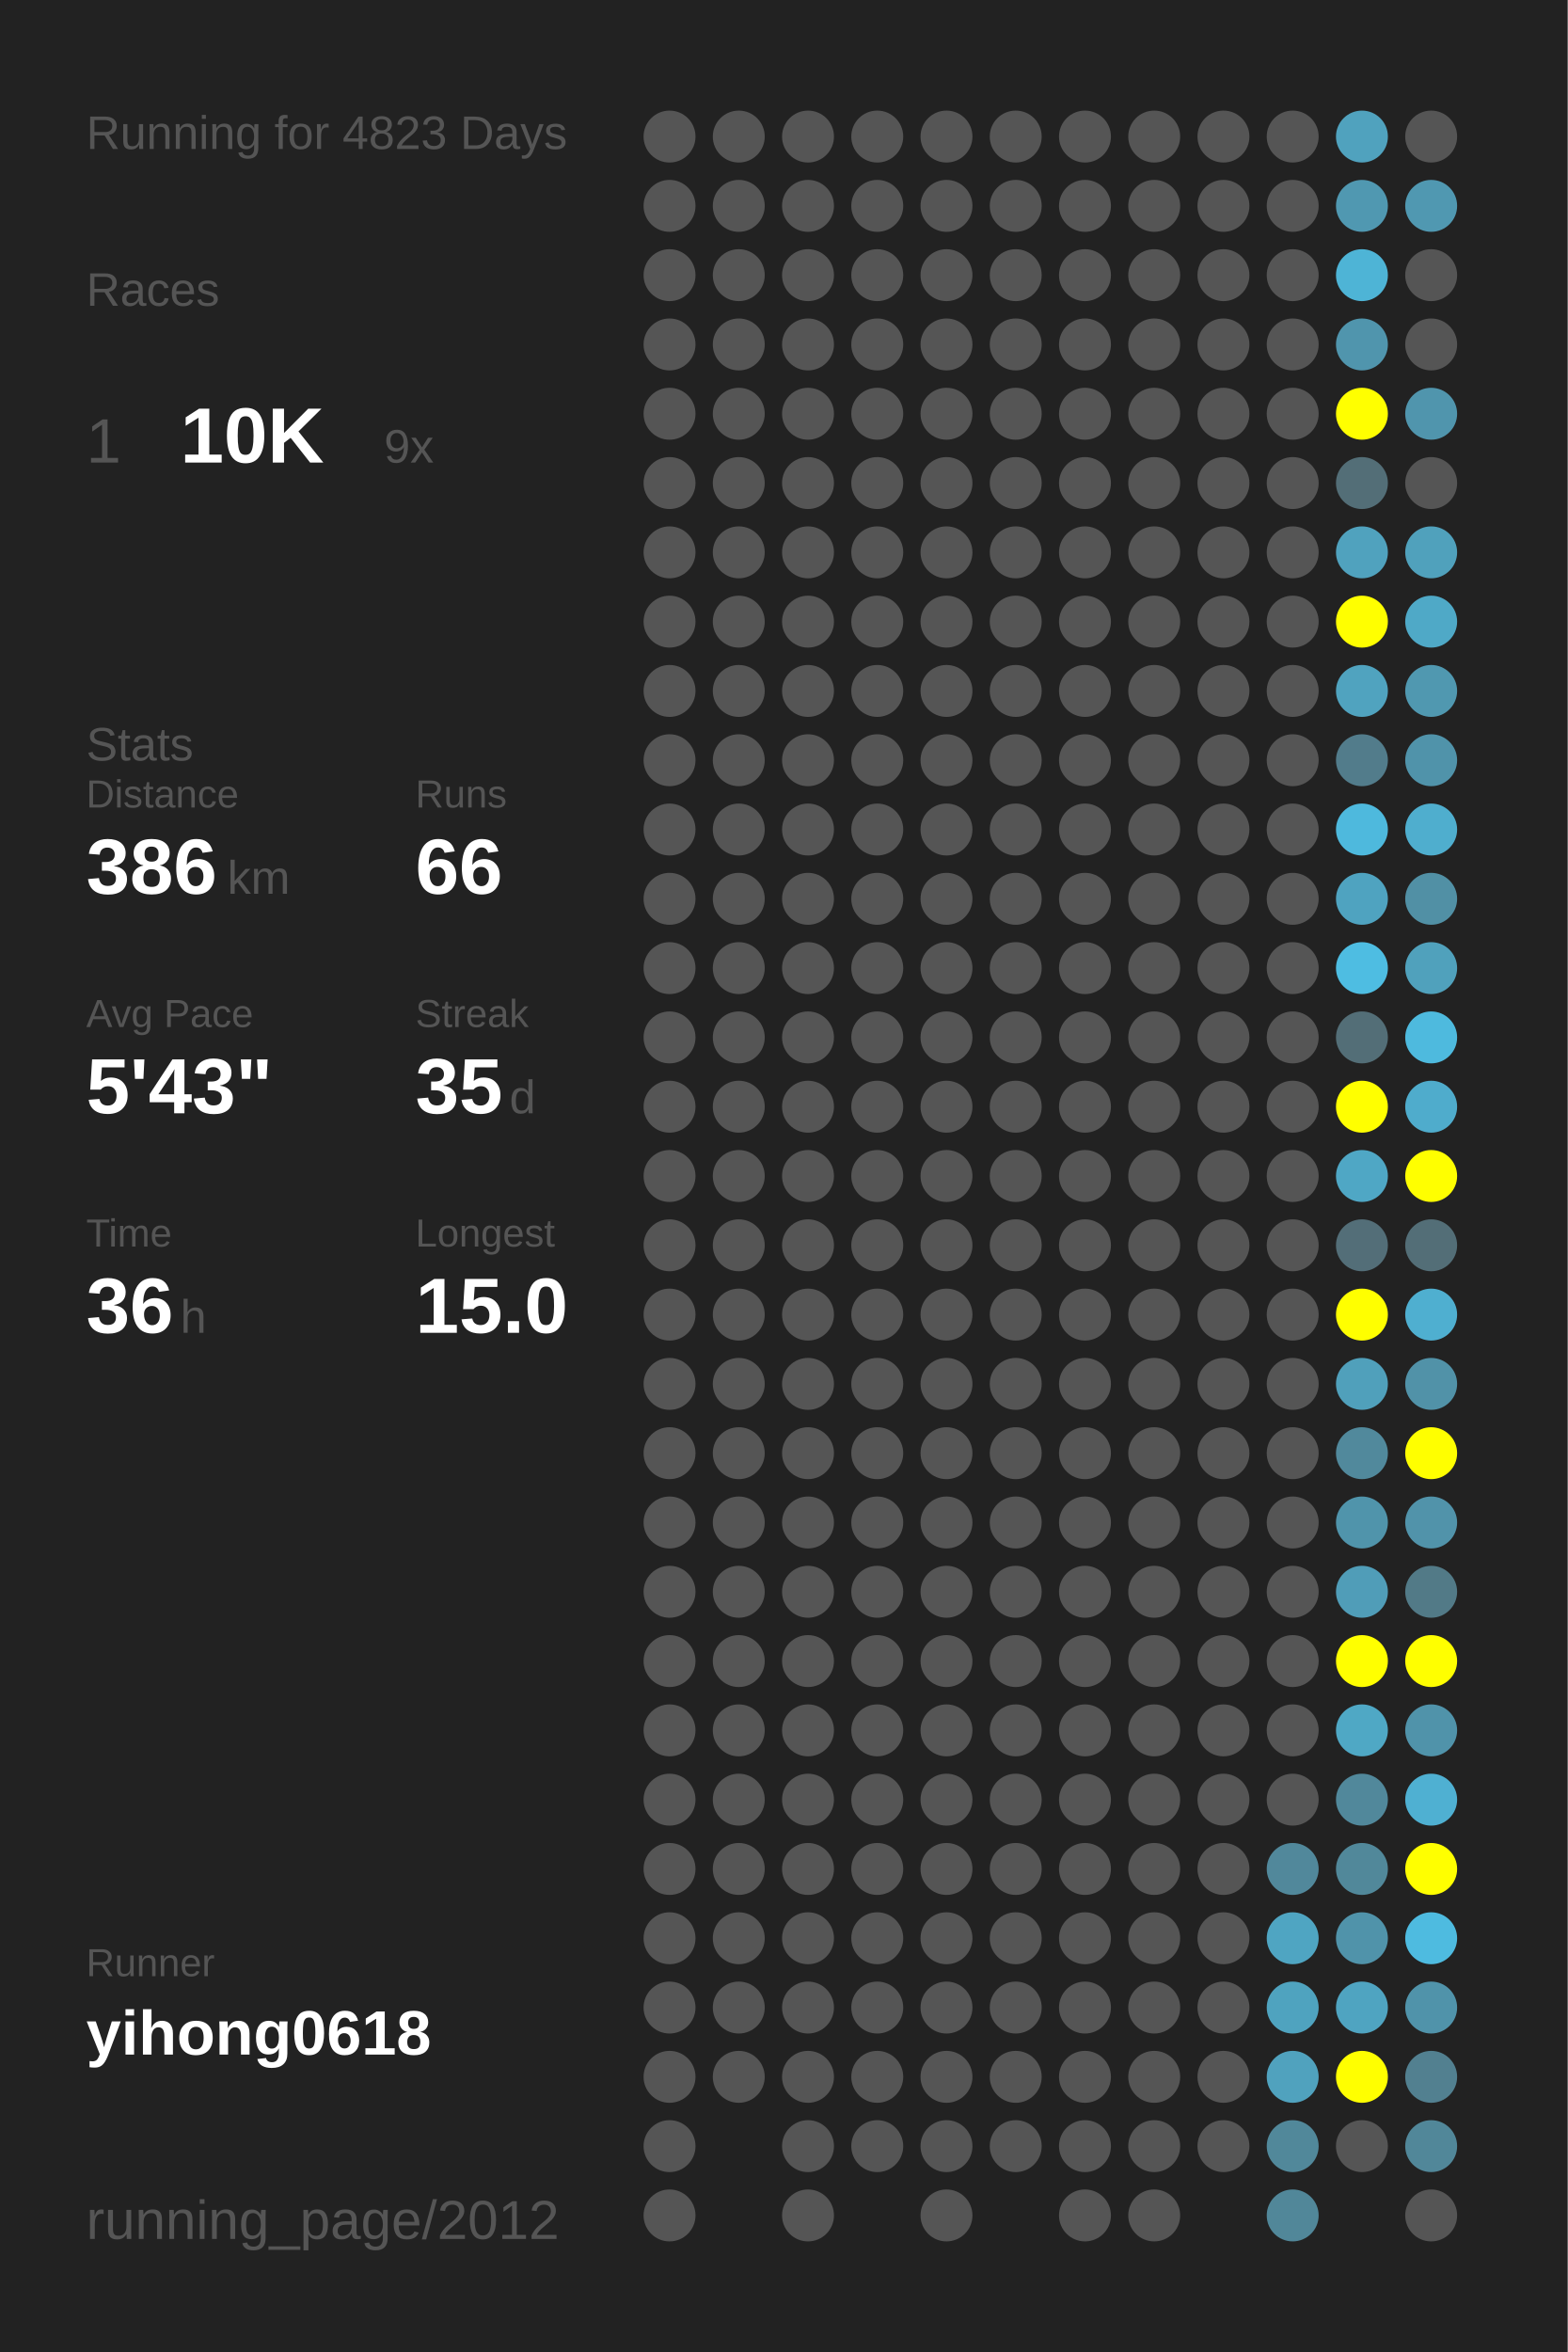
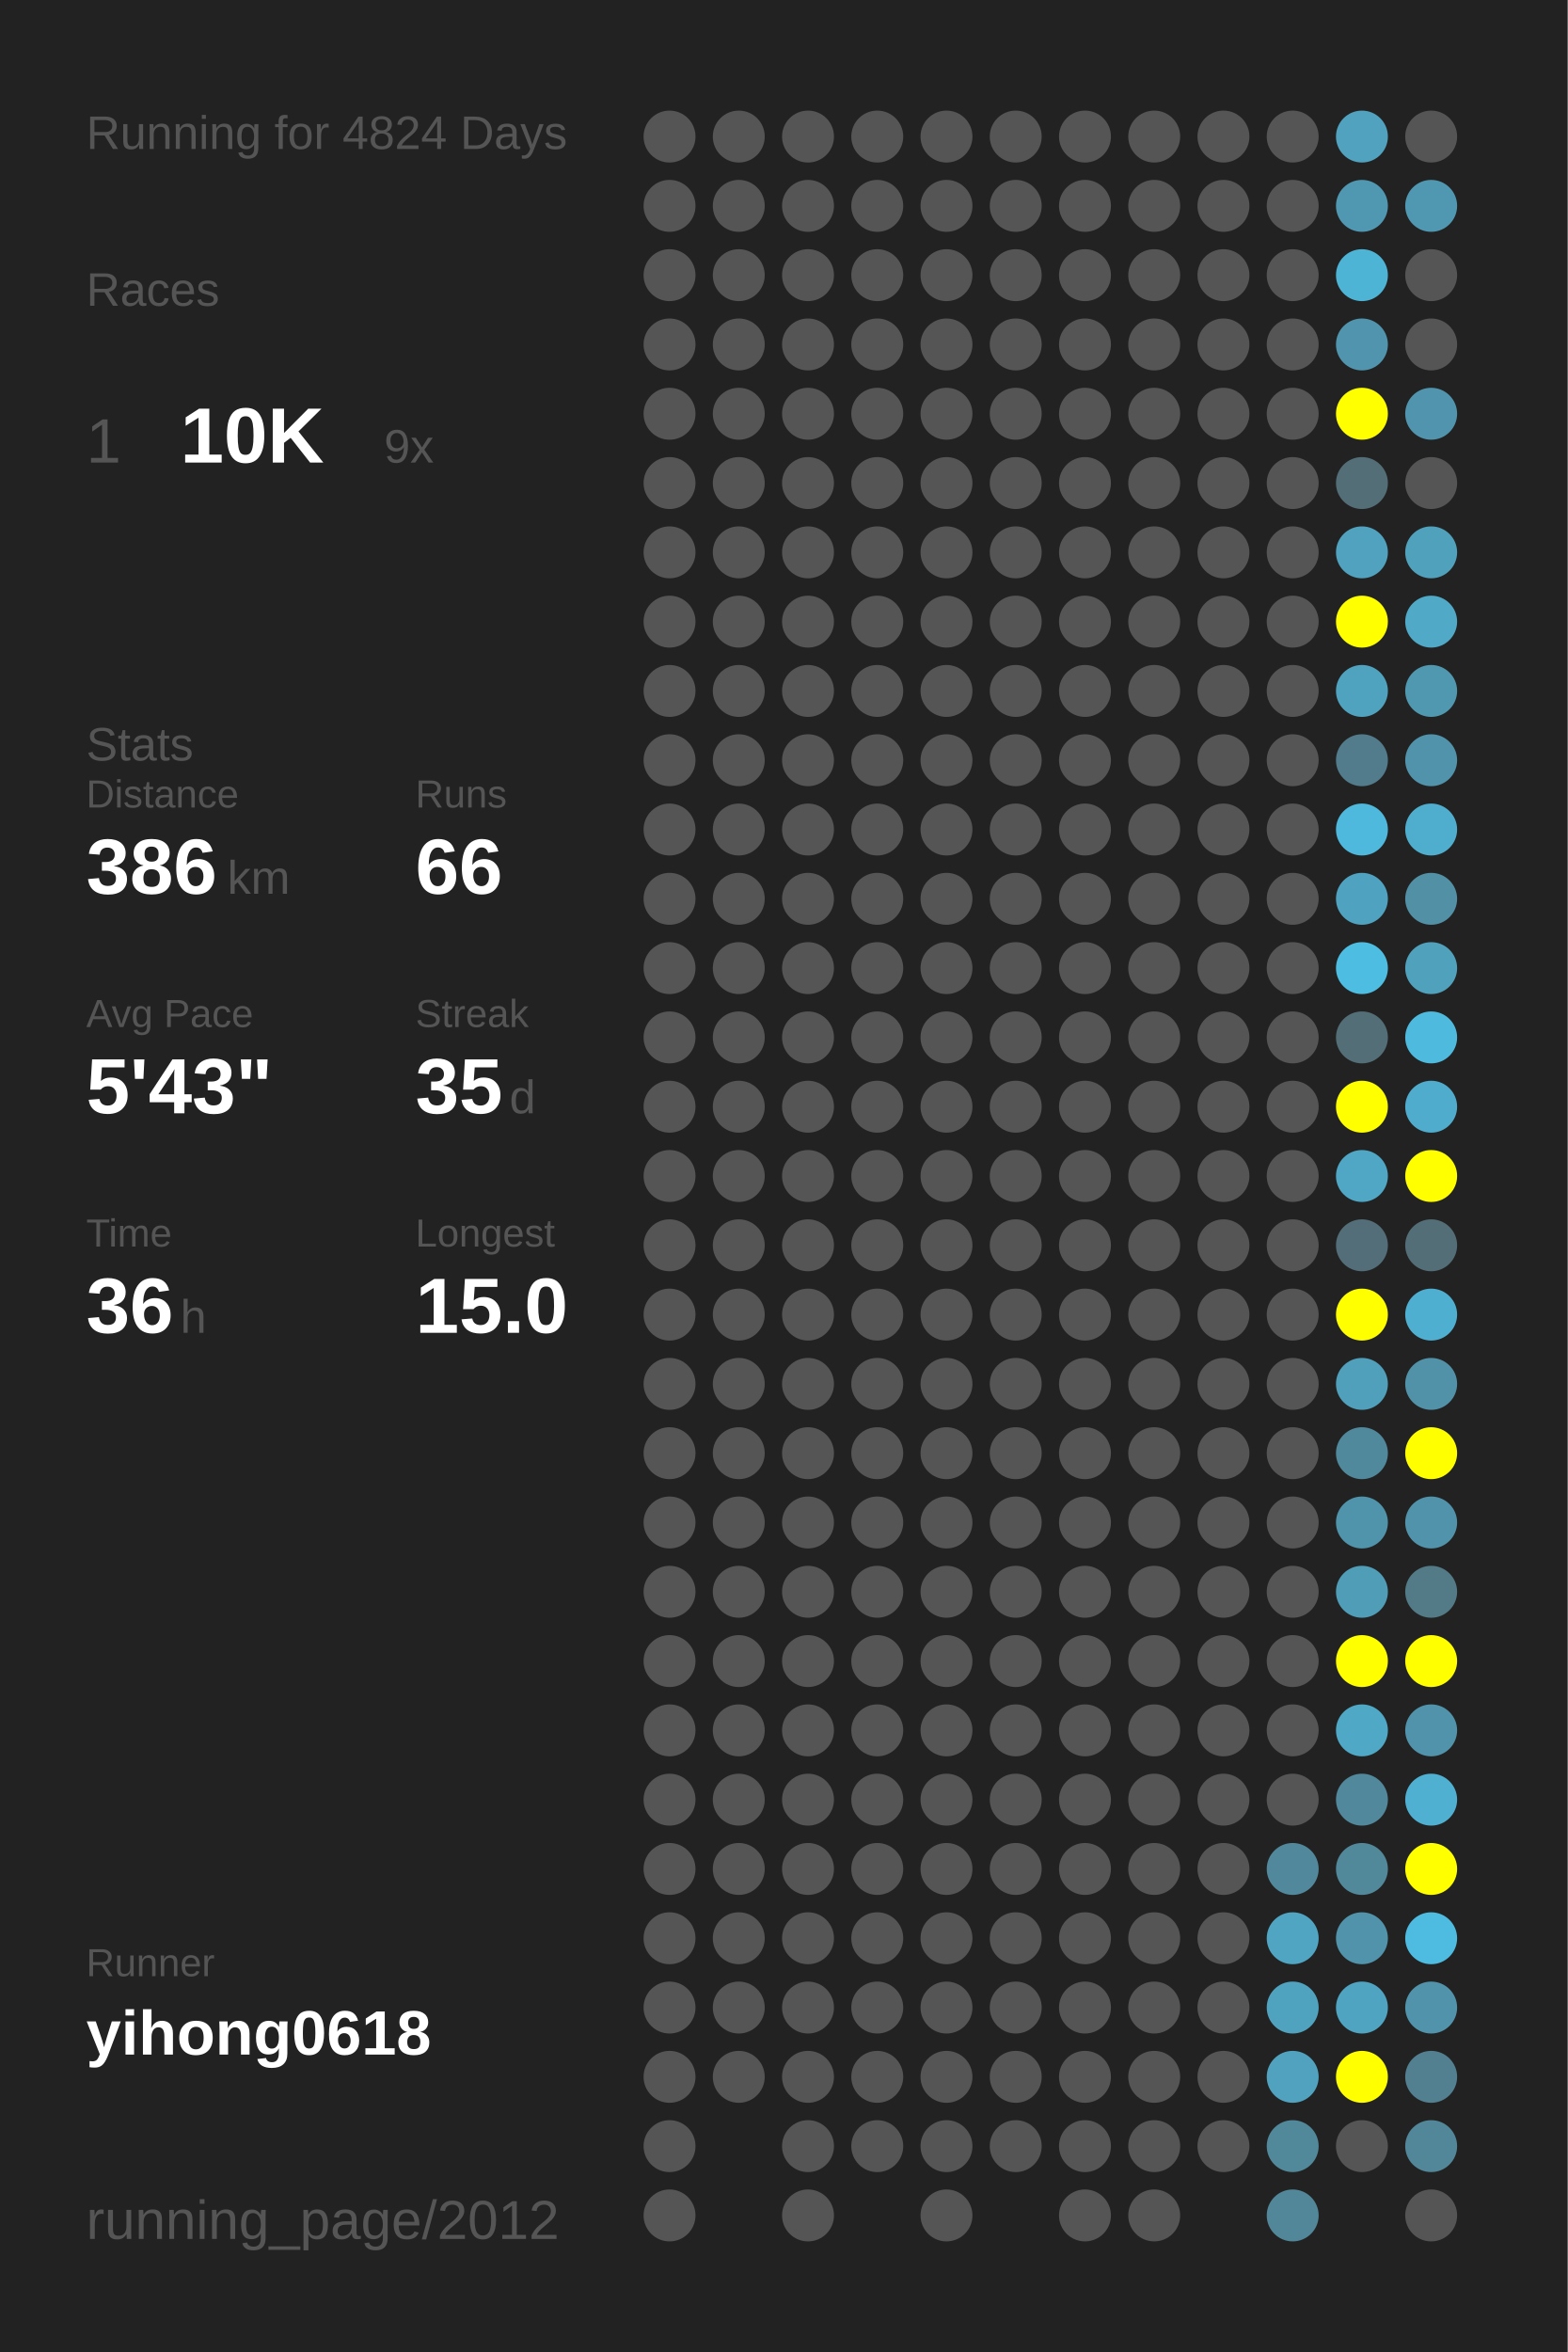
<svg xmlns="http://www.w3.org/2000/svg" baseProfile="full" height="300mm" version="1.1" viewBox="0,0,200,300" width="200mm">
  <defs />
  <rect fill="#222222" height="300" width="200" x="0" y="0" />
-   <text fill="#555555" style="font-size:6px; font-family:Arial;" x="11" y="19">Running for 4823 Days</text>
+   <text fill="#555555" style="font-size:6px; font-family:Arial;" x="11" y="19">Running for 4824 Days</text>
  <text fill="#555555" style="font-size:6px; font-family:Arial;" x="11" y="39">Races</text>
  <text fill="#555555" style="font-size:8px; font-family:Arial;" x="11" y="59">1</text>
  <text fill="#FFFFFF" style="font-size:10px; font-family:Arial; font-weight:bold;" x="23" y="59">10K</text>
  <text fill="#555555" style="font-size:6px; font-family:Arial;" x="49" y="59">9x</text>
  <text fill="#555555" style="font-size:6px; font-family:Arial;" x="11" y="97">Stats</text>
  <text fill="#555555" style="font-size:5px; font-family:Arial;" x="11" y="103">Distance</text>
  <text fill="#FFFFFF" style="font-size:10px; font-family:Arial; font-weight:bold;" x="11" y="114">386</text>
  <text fill="#555555" style="font-size:6px; font-family:Arial;" x="29" y="114">km</text>
  <text fill="#555555" style="font-size:5px; font-family:Arial;" x="53" y="103">Runs</text>
  <text fill="#FFFFFF" style="font-size:10px; font-family:Arial; font-weight:bold;" x="53" y="114">66</text>
  <text fill="#555555" style="font-size:5px; font-family:Arial;" x="11" y="131">Avg Pace</text>
  <text fill="#FFFFFF" style="font-size:10px; font-family:Arial; font-weight:bold;" x="11" y="142">5'43"</text>
  <text fill="#555555" style="font-size:5px; font-family:Arial;" x="53" y="131">Streak</text>
  <text fill="#FFFFFF" style="font-size:10px; font-family:Arial; font-weight:bold;" x="53" y="142">35</text>
  <text fill="#555555" style="font-size:6px; font-family:Arial;" x="65" y="142">d</text>
  <text fill="#555555" style="font-size:5px; font-family:Arial;" x="11" y="159">Time</text>
  <text fill="#FFFFFF" style="font-size:10px; font-family:Arial; font-weight:bold;" x="11" y="170">36</text>
  <text fill="#555555" style="font-size:6px; font-family:Arial;" x="23" y="170">h</text>
  <text fill="#555555" style="font-size:5px; font-family:Arial;" x="53" y="159">Longest</text>
  <text fill="#FFFFFF" style="font-size:10px; font-family:Arial; font-weight:bold;" x="53" y="170">15.0</text>
  <text fill="#555555" style="font-size:5px; font-family:Arial;" x="11" y="252.065">Runner</text>
  <text fill="#FFFFFF" style="font-size:8px; font-family:Arial; font-weight:bold;" x="11" y="262.065">yihong0618</text>
  <text fill="#555555" style="font-size:7px; font-family:Arial;" x="11" y="285.581">running_page/2012</text>
  <circle cx="85.417" cy="17.419" fill="#555555" r="3.312" />
  <circle cx="85.417" cy="26.258" fill="#555555" r="3.312" />
  <circle cx="85.417" cy="35.097" fill="#555555" r="3.312" />
  <circle cx="85.417" cy="43.935" fill="#555555" r="3.312" />
  <circle cx="85.417" cy="52.774" fill="#555555" r="3.312" />
  <circle cx="85.417" cy="61.613" fill="#555555" r="3.312" />
  <circle cx="85.417" cy="70.452" fill="#555555" r="3.312" />
  <circle cx="85.417" cy="79.29" fill="#555555" r="3.312" />
  <circle cx="85.417" cy="88.129" fill="#555555" r="3.312" />
  <circle cx="85.417" cy="96.968" fill="#555555" r="3.312" />
  <circle cx="85.417" cy="105.806" fill="#555555" r="3.312" />
  <circle cx="85.417" cy="114.645" fill="#555555" r="3.312" />
  <circle cx="85.417" cy="123.484" fill="#555555" r="3.312" />
  <circle cx="85.417" cy="132.323" fill="#555555" r="3.312" />
  <circle cx="85.417" cy="141.161" fill="#555555" r="3.312" />
  <circle cx="85.417" cy="150" fill="#555555" r="3.312" />
  <circle cx="85.417" cy="158.839" fill="#555555" r="3.312" />
  <circle cx="85.417" cy="167.677" fill="#555555" r="3.312" />
  <circle cx="85.417" cy="176.516" fill="#555555" r="3.312" />
  <circle cx="85.417" cy="185.355" fill="#555555" r="3.312" />
  <circle cx="85.417" cy="194.194" fill="#555555" r="3.312" />
  <circle cx="85.417" cy="203.032" fill="#555555" r="3.312" />
  <circle cx="85.417" cy="211.871" fill="#555555" r="3.312" />
  <circle cx="85.417" cy="220.71" fill="#555555" r="3.312" />
  <circle cx="85.417" cy="229.548" fill="#555555" r="3.312" />
  <circle cx="85.417" cy="238.387" fill="#555555" r="3.312" />
  <circle cx="85.417" cy="247.226" fill="#555555" r="3.312" />
  <circle cx="85.417" cy="256.065" fill="#555555" r="3.312" />
  <circle cx="85.417" cy="264.903" fill="#555555" r="3.312" />
  <circle cx="85.417" cy="273.742" fill="#555555" r="3.312" />
  <circle cx="85.417" cy="282.581" fill="#555555" r="3.312" />
  <circle cx="94.25" cy="17.419" fill="#555555" r="3.312" />
  <circle cx="94.25" cy="26.258" fill="#555555" r="3.312" />
  <circle cx="94.25" cy="35.097" fill="#555555" r="3.312" />
  <circle cx="94.25" cy="43.935" fill="#555555" r="3.312" />
  <circle cx="94.25" cy="52.774" fill="#555555" r="3.312" />
  <circle cx="94.25" cy="61.613" fill="#555555" r="3.312" />
  <circle cx="94.25" cy="70.452" fill="#555555" r="3.312" />
  <circle cx="94.25" cy="79.29" fill="#555555" r="3.312" />
  <circle cx="94.25" cy="88.129" fill="#555555" r="3.312" />
  <circle cx="94.25" cy="96.968" fill="#555555" r="3.312" />
  <circle cx="94.25" cy="105.806" fill="#555555" r="3.312" />
  <circle cx="94.25" cy="114.645" fill="#555555" r="3.312" />
  <circle cx="94.25" cy="123.484" fill="#555555" r="3.312" />
  <circle cx="94.25" cy="132.323" fill="#555555" r="3.312" />
  <circle cx="94.25" cy="141.161" fill="#555555" r="3.312" />
  <circle cx="94.25" cy="150" fill="#555555" r="3.312" />
  <circle cx="94.25" cy="158.839" fill="#555555" r="3.312" />
  <circle cx="94.25" cy="167.677" fill="#555555" r="3.312" />
  <circle cx="94.25" cy="176.516" fill="#555555" r="3.312" />
  <circle cx="94.25" cy="185.355" fill="#555555" r="3.312" />
  <circle cx="94.25" cy="194.194" fill="#555555" r="3.312" />
  <circle cx="94.25" cy="203.032" fill="#555555" r="3.312" />
  <circle cx="94.25" cy="211.871" fill="#555555" r="3.312" />
  <circle cx="94.25" cy="220.71" fill="#555555" r="3.312" />
  <circle cx="94.25" cy="229.548" fill="#555555" r="3.312" />
  <circle cx="94.25" cy="238.387" fill="#555555" r="3.312" />
  <circle cx="94.25" cy="247.226" fill="#555555" r="3.312" />
  <circle cx="94.25" cy="256.065" fill="#555555" r="3.312" />
  <circle cx="94.25" cy="264.903" fill="#555555" r="3.312" />
  <circle cx="103.083" cy="17.419" fill="#555555" r="3.312" />
  <circle cx="103.083" cy="26.258" fill="#555555" r="3.312" />
  <circle cx="103.083" cy="35.097" fill="#555555" r="3.312" />
  <circle cx="103.083" cy="43.935" fill="#555555" r="3.312" />
  <circle cx="103.083" cy="52.774" fill="#555555" r="3.312" />
  <circle cx="103.083" cy="61.613" fill="#555555" r="3.312" />
  <circle cx="103.083" cy="70.452" fill="#555555" r="3.312" />
  <circle cx="103.083" cy="79.29" fill="#555555" r="3.312" />
  <circle cx="103.083" cy="88.129" fill="#555555" r="3.312" />
  <circle cx="103.083" cy="96.968" fill="#555555" r="3.312" />
  <circle cx="103.083" cy="105.806" fill="#555555" r="3.312" />
  <circle cx="103.083" cy="114.645" fill="#555555" r="3.312" />
  <circle cx="103.083" cy="123.484" fill="#555555" r="3.312" />
  <circle cx="103.083" cy="132.323" fill="#555555" r="3.312" />
  <circle cx="103.083" cy="141.161" fill="#555555" r="3.312" />
  <circle cx="103.083" cy="150" fill="#555555" r="3.312" />
  <circle cx="103.083" cy="158.839" fill="#555555" r="3.312" />
  <circle cx="103.083" cy="167.677" fill="#555555" r="3.312" />
  <circle cx="103.083" cy="176.516" fill="#555555" r="3.312" />
  <circle cx="103.083" cy="185.355" fill="#555555" r="3.312" />
  <circle cx="103.083" cy="194.194" fill="#555555" r="3.312" />
  <circle cx="103.083" cy="203.032" fill="#555555" r="3.312" />
  <circle cx="103.083" cy="211.871" fill="#555555" r="3.312" />
  <circle cx="103.083" cy="220.71" fill="#555555" r="3.312" />
  <circle cx="103.083" cy="229.548" fill="#555555" r="3.312" />
  <circle cx="103.083" cy="238.387" fill="#555555" r="3.312" />
  <circle cx="103.083" cy="247.226" fill="#555555" r="3.312" />
  <circle cx="103.083" cy="256.065" fill="#555555" r="3.312" />
  <circle cx="103.083" cy="264.903" fill="#555555" r="3.312" />
  <circle cx="103.083" cy="273.742" fill="#555555" r="3.312" />
  <circle cx="103.083" cy="282.581" fill="#555555" r="3.312" />
  <circle cx="111.917" cy="17.419" fill="#555555" r="3.312" />
  <circle cx="111.917" cy="26.258" fill="#555555" r="3.312" />
  <circle cx="111.917" cy="35.097" fill="#555555" r="3.312" />
  <circle cx="111.917" cy="43.935" fill="#555555" r="3.312" />
  <circle cx="111.917" cy="52.774" fill="#555555" r="3.312" />
  <circle cx="111.917" cy="61.613" fill="#555555" r="3.312" />
  <circle cx="111.917" cy="70.452" fill="#555555" r="3.312" />
  <circle cx="111.917" cy="79.29" fill="#555555" r="3.312" />
  <circle cx="111.917" cy="88.129" fill="#555555" r="3.312" />
  <circle cx="111.917" cy="96.968" fill="#555555" r="3.312" />
  <circle cx="111.917" cy="105.806" fill="#555555" r="3.312" />
  <circle cx="111.917" cy="114.645" fill="#555555" r="3.312" />
  <circle cx="111.917" cy="123.484" fill="#555555" r="3.312" />
  <circle cx="111.917" cy="132.323" fill="#555555" r="3.312" />
  <circle cx="111.917" cy="141.161" fill="#555555" r="3.312" />
  <circle cx="111.917" cy="150" fill="#555555" r="3.312" />
  <circle cx="111.917" cy="158.839" fill="#555555" r="3.312" />
  <circle cx="111.917" cy="167.677" fill="#555555" r="3.312" />
  <circle cx="111.917" cy="176.516" fill="#555555" r="3.312" />
  <circle cx="111.917" cy="185.355" fill="#555555" r="3.312" />
  <circle cx="111.917" cy="194.194" fill="#555555" r="3.312" />
  <circle cx="111.917" cy="203.032" fill="#555555" r="3.312" />
  <circle cx="111.917" cy="211.871" fill="#555555" r="3.312" />
  <circle cx="111.917" cy="220.71" fill="#555555" r="3.312" />
  <circle cx="111.917" cy="229.548" fill="#555555" r="3.312" />
  <circle cx="111.917" cy="238.387" fill="#555555" r="3.312" />
  <circle cx="111.917" cy="247.226" fill="#555555" r="3.312" />
  <circle cx="111.917" cy="256.065" fill="#555555" r="3.312" />
  <circle cx="111.917" cy="264.903" fill="#555555" r="3.312" />
  <circle cx="111.917" cy="273.742" fill="#555555" r="3.312" />
  <circle cx="120.75" cy="17.419" fill="#555555" r="3.312" />
  <circle cx="120.75" cy="26.258" fill="#555555" r="3.312" />
  <circle cx="120.75" cy="35.097" fill="#555555" r="3.312" />
  <circle cx="120.75" cy="43.935" fill="#555555" r="3.312" />
  <circle cx="120.75" cy="52.774" fill="#555555" r="3.312" />
  <circle cx="120.75" cy="61.613" fill="#555555" r="3.312" />
  <circle cx="120.75" cy="70.452" fill="#555555" r="3.312" />
  <circle cx="120.75" cy="79.29" fill="#555555" r="3.312" />
  <circle cx="120.75" cy="88.129" fill="#555555" r="3.312" />
  <circle cx="120.75" cy="96.968" fill="#555555" r="3.312" />
  <circle cx="120.75" cy="105.806" fill="#555555" r="3.312" />
  <circle cx="120.75" cy="114.645" fill="#555555" r="3.312" />
  <circle cx="120.75" cy="123.484" fill="#555555" r="3.312" />
  <circle cx="120.75" cy="132.323" fill="#555555" r="3.312" />
  <circle cx="120.75" cy="141.161" fill="#555555" r="3.312" />
  <circle cx="120.75" cy="150" fill="#555555" r="3.312" />
  <circle cx="120.75" cy="158.839" fill="#555555" r="3.312" />
  <circle cx="120.75" cy="167.677" fill="#555555" r="3.312" />
  <circle cx="120.75" cy="176.516" fill="#555555" r="3.312" />
  <circle cx="120.75" cy="185.355" fill="#555555" r="3.312" />
  <circle cx="120.75" cy="194.194" fill="#555555" r="3.312" />
  <circle cx="120.75" cy="203.032" fill="#555555" r="3.312" />
  <circle cx="120.75" cy="211.871" fill="#555555" r="3.312" />
  <circle cx="120.75" cy="220.71" fill="#555555" r="3.312" />
  <circle cx="120.75" cy="229.548" fill="#555555" r="3.312" />
  <circle cx="120.75" cy="238.387" fill="#555555" r="3.312" />
  <circle cx="120.75" cy="247.226" fill="#555555" r="3.312" />
  <circle cx="120.75" cy="256.065" fill="#555555" r="3.312" />
  <circle cx="120.75" cy="264.903" fill="#555555" r="3.312" />
  <circle cx="120.75" cy="273.742" fill="#555555" r="3.312" />
  <circle cx="120.75" cy="282.581" fill="#555555" r="3.312" />
  <circle cx="129.583" cy="17.419" fill="#555555" r="3.312" />
  <circle cx="129.583" cy="26.258" fill="#555555" r="3.312" />
  <circle cx="129.583" cy="35.097" fill="#555555" r="3.312" />
  <circle cx="129.583" cy="43.935" fill="#555555" r="3.312" />
  <circle cx="129.583" cy="52.774" fill="#555555" r="3.312" />
  <circle cx="129.583" cy="61.613" fill="#555555" r="3.312" />
  <circle cx="129.583" cy="70.452" fill="#555555" r="3.312" />
  <circle cx="129.583" cy="79.29" fill="#555555" r="3.312" />
  <circle cx="129.583" cy="88.129" fill="#555555" r="3.312" />
  <circle cx="129.583" cy="96.968" fill="#555555" r="3.312" />
  <circle cx="129.583" cy="105.806" fill="#555555" r="3.312" />
  <circle cx="129.583" cy="114.645" fill="#555555" r="3.312" />
  <circle cx="129.583" cy="123.484" fill="#555555" r="3.312" />
  <circle cx="129.583" cy="132.323" fill="#555555" r="3.312" />
  <circle cx="129.583" cy="141.161" fill="#555555" r="3.312" />
  <circle cx="129.583" cy="150" fill="#555555" r="3.312" />
  <circle cx="129.583" cy="158.839" fill="#555555" r="3.312" />
  <circle cx="129.583" cy="167.677" fill="#555555" r="3.312" />
  <circle cx="129.583" cy="176.516" fill="#555555" r="3.312" />
  <circle cx="129.583" cy="185.355" fill="#555555" r="3.312" />
  <circle cx="129.583" cy="194.194" fill="#555555" r="3.312" />
  <circle cx="129.583" cy="203.032" fill="#555555" r="3.312" />
  <circle cx="129.583" cy="211.871" fill="#555555" r="3.312" />
  <circle cx="129.583" cy="220.71" fill="#555555" r="3.312" />
  <circle cx="129.583" cy="229.548" fill="#555555" r="3.312" />
  <circle cx="129.583" cy="238.387" fill="#555555" r="3.312" />
  <circle cx="129.583" cy="247.226" fill="#555555" r="3.312" />
  <circle cx="129.583" cy="256.065" fill="#555555" r="3.312" />
  <circle cx="129.583" cy="264.903" fill="#555555" r="3.312" />
  <circle cx="129.583" cy="273.742" fill="#555555" r="3.312" />
  <circle cx="138.417" cy="17.419" fill="#555555" r="3.312" />
  <circle cx="138.417" cy="26.258" fill="#555555" r="3.312" />
  <circle cx="138.417" cy="35.097" fill="#555555" r="3.312" />
  <circle cx="138.417" cy="43.935" fill="#555555" r="3.312" />
  <circle cx="138.417" cy="52.774" fill="#555555" r="3.312" />
  <circle cx="138.417" cy="61.613" fill="#555555" r="3.312" />
  <circle cx="138.417" cy="70.452" fill="#555555" r="3.312" />
  <circle cx="138.417" cy="79.29" fill="#555555" r="3.312" />
  <circle cx="138.417" cy="88.129" fill="#555555" r="3.312" />
  <circle cx="138.417" cy="96.968" fill="#555555" r="3.312" />
  <circle cx="138.417" cy="105.806" fill="#555555" r="3.312" />
  <circle cx="138.417" cy="114.645" fill="#555555" r="3.312" />
  <circle cx="138.417" cy="123.484" fill="#555555" r="3.312" />
  <circle cx="138.417" cy="132.323" fill="#555555" r="3.312" />
  <circle cx="138.417" cy="141.161" fill="#555555" r="3.312" />
  <circle cx="138.417" cy="150" fill="#555555" r="3.312" />
  <circle cx="138.417" cy="158.839" fill="#555555" r="3.312" />
  <circle cx="138.417" cy="167.677" fill="#555555" r="3.312" />
  <circle cx="138.417" cy="176.516" fill="#555555" r="3.312" />
  <circle cx="138.417" cy="185.355" fill="#555555" r="3.312" />
  <circle cx="138.417" cy="194.194" fill="#555555" r="3.312" />
  <circle cx="138.417" cy="203.032" fill="#555555" r="3.312" />
  <circle cx="138.417" cy="211.871" fill="#555555" r="3.312" />
  <circle cx="138.417" cy="220.71" fill="#555555" r="3.312" />
  <circle cx="138.417" cy="229.548" fill="#555555" r="3.312" />
  <circle cx="138.417" cy="238.387" fill="#555555" r="3.312" />
  <circle cx="138.417" cy="247.226" fill="#555555" r="3.312" />
  <circle cx="138.417" cy="256.065" fill="#555555" r="3.312" />
  <circle cx="138.417" cy="264.903" fill="#555555" r="3.312" />
  <circle cx="138.417" cy="273.742" fill="#555555" r="3.312" />
  <circle cx="138.417" cy="282.581" fill="#555555" r="3.312" />
  <circle cx="147.25" cy="17.419" fill="#555555" r="3.312" />
  <circle cx="147.25" cy="26.258" fill="#555555" r="3.312" />
  <circle cx="147.25" cy="35.097" fill="#555555" r="3.312" />
  <circle cx="147.25" cy="43.935" fill="#555555" r="3.312" />
  <circle cx="147.25" cy="52.774" fill="#555555" r="3.312" />
  <circle cx="147.25" cy="61.613" fill="#555555" r="3.312" />
  <circle cx="147.25" cy="70.452" fill="#555555" r="3.312" />
  <circle cx="147.25" cy="79.29" fill="#555555" r="3.312" />
  <circle cx="147.25" cy="88.129" fill="#555555" r="3.312" />
  <circle cx="147.25" cy="96.968" fill="#555555" r="3.312" />
  <circle cx="147.25" cy="105.806" fill="#555555" r="3.312" />
  <circle cx="147.25" cy="114.645" fill="#555555" r="3.312" />
  <circle cx="147.25" cy="123.484" fill="#555555" r="3.312" />
  <circle cx="147.25" cy="132.323" fill="#555555" r="3.312" />
  <circle cx="147.25" cy="141.161" fill="#555555" r="3.312" />
  <circle cx="147.25" cy="150" fill="#555555" r="3.312" />
  <circle cx="147.25" cy="158.839" fill="#555555" r="3.312" />
  <circle cx="147.25" cy="167.677" fill="#555555" r="3.312" />
  <circle cx="147.25" cy="176.516" fill="#555555" r="3.312" />
  <circle cx="147.25" cy="185.355" fill="#555555" r="3.312" />
  <circle cx="147.25" cy="194.194" fill="#555555" r="3.312" />
  <circle cx="147.25" cy="203.032" fill="#555555" r="3.312" />
  <circle cx="147.25" cy="211.871" fill="#555555" r="3.312" />
  <circle cx="147.25" cy="220.71" fill="#555555" r="3.312" />
  <circle cx="147.25" cy="229.548" fill="#555555" r="3.312" />
  <circle cx="147.25" cy="238.387" fill="#555555" r="3.312" />
  <circle cx="147.25" cy="247.226" fill="#555555" r="3.312" />
  <circle cx="147.25" cy="256.065" fill="#555555" r="3.312" />
  <circle cx="147.25" cy="264.903" fill="#555555" r="3.312" />
  <circle cx="147.25" cy="273.742" fill="#555555" r="3.312" />
  <circle cx="147.25" cy="282.581" fill="#555555" r="3.312" />
  <circle cx="156.083" cy="17.419" fill="#555555" r="3.312" />
  <circle cx="156.083" cy="26.258" fill="#555555" r="3.312" />
  <circle cx="156.083" cy="35.097" fill="#555555" r="3.312" />
  <circle cx="156.083" cy="43.935" fill="#555555" r="3.312" />
  <circle cx="156.083" cy="52.774" fill="#555555" r="3.312" />
  <circle cx="156.083" cy="61.613" fill="#555555" r="3.312" />
  <circle cx="156.083" cy="70.452" fill="#555555" r="3.312" />
  <circle cx="156.083" cy="79.29" fill="#555555" r="3.312" />
  <circle cx="156.083" cy="88.129" fill="#555555" r="3.312" />
  <circle cx="156.083" cy="96.968" fill="#555555" r="3.312" />
  <circle cx="156.083" cy="105.806" fill="#555555" r="3.312" />
  <circle cx="156.083" cy="114.645" fill="#555555" r="3.312" />
  <circle cx="156.083" cy="123.484" fill="#555555" r="3.312" />
  <circle cx="156.083" cy="132.323" fill="#555555" r="3.312" />
  <circle cx="156.083" cy="141.161" fill="#555555" r="3.312" />
  <circle cx="156.083" cy="150" fill="#555555" r="3.312" />
  <circle cx="156.083" cy="158.839" fill="#555555" r="3.312" />
  <circle cx="156.083" cy="167.677" fill="#555555" r="3.312" />
  <circle cx="156.083" cy="176.516" fill="#555555" r="3.312" />
  <circle cx="156.083" cy="185.355" fill="#555555" r="3.312" />
  <circle cx="156.083" cy="194.194" fill="#555555" r="3.312" />
  <circle cx="156.083" cy="203.032" fill="#555555" r="3.312" />
  <circle cx="156.083" cy="211.871" fill="#555555" r="3.312" />
  <circle cx="156.083" cy="220.71" fill="#555555" r="3.312" />
  <circle cx="156.083" cy="229.548" fill="#555555" r="3.312" />
  <circle cx="156.083" cy="238.387" fill="#555555" r="3.312" />
  <circle cx="156.083" cy="247.226" fill="#555555" r="3.312" />
  <circle cx="156.083" cy="256.065" fill="#555555" r="3.312" />
  <circle cx="156.083" cy="264.903" fill="#555555" r="3.312" />
  <circle cx="156.083" cy="273.742" fill="#555555" r="3.312" />
  <circle cx="164.917" cy="17.419" fill="#555555" r="3.312" />
  <circle cx="164.917" cy="26.258" fill="#555555" r="3.312" />
  <circle cx="164.917" cy="35.097" fill="#555555" r="3.312" />
  <circle cx="164.917" cy="43.935" fill="#555555" r="3.312" />
  <circle cx="164.917" cy="52.774" fill="#555555" r="3.312" />
  <circle cx="164.917" cy="61.613" fill="#555555" r="3.312" />
  <circle cx="164.917" cy="70.452" fill="#555555" r="3.312" />
  <circle cx="164.917" cy="79.29" fill="#555555" r="3.312" />
  <circle cx="164.917" cy="88.129" fill="#555555" r="3.312" />
  <circle cx="164.917" cy="96.968" fill="#555555" r="3.312" />
  <circle cx="164.917" cy="105.806" fill="#555555" r="3.312" />
  <circle cx="164.917" cy="114.645" fill="#555555" r="3.312" />
  <circle cx="164.917" cy="123.484" fill="#555555" r="3.312" />
  <circle cx="164.917" cy="132.323" fill="#555555" r="3.312" />
  <circle cx="164.917" cy="141.161" fill="#555555" r="3.312" />
  <circle cx="164.917" cy="150" fill="#555555" r="3.312" />
  <circle cx="164.917" cy="158.839" fill="#555555" r="3.312" />
  <circle cx="164.917" cy="167.677" fill="#555555" r="3.312" />
  <circle cx="164.917" cy="176.516" fill="#555555" r="3.312" />
  <circle cx="164.917" cy="185.355" fill="#555555" r="3.312" />
  <circle cx="164.917" cy="194.194" fill="#555555" r="3.312" />
  <circle cx="164.917" cy="203.032" fill="#555555" r="3.312" />
  <circle cx="164.917" cy="211.871" fill="#555555" r="3.312" />
  <circle cx="164.917" cy="220.71" fill="#555555" r="3.312" />
  <circle cx="164.917" cy="229.548" fill="#555555" r="3.312" />
  <circle cx="164.917" cy="238.387" fill="#51889b" r="3.312" />
  <circle cx="164.917" cy="247.226" fill="#4fa5c2" r="3.312" />
  <circle cx="164.917" cy="256.065" fill="#4fa3bf" r="3.312" />
  <circle cx="164.917" cy="264.903" fill="#50a2be" r="3.312" />
  <circle cx="164.917" cy="273.742" fill="#51889a" r="3.312" />
  <circle cx="164.917" cy="282.581" fill="#518799" r="3.312" />
  <circle cx="173.75" cy="17.419" fill="#50a2be" r="3.312" />
  <circle cx="173.75" cy="26.258" fill="#5098b1" r="3.312" />
  <circle cx="173.75" cy="35.097" fill="#4eb4d6" r="3.312" />
  <circle cx="173.75" cy="43.935" fill="#5095ad" r="3.312" />
  <circle cx="173.75" cy="52.774" fill="#FFFF00" r="3.312" />
  <circle cx="173.75" cy="61.613" fill="#536e77" r="3.312" />
  <circle cx="173.75" cy="70.452" fill="#50a2be" r="3.312" />
  <circle cx="173.75" cy="79.29" fill="#FFFF00" r="3.312" />
  <circle cx="173.75" cy="88.129" fill="#50a3bf" r="3.312" />
  <circle cx="173.75" cy="96.968" fill="#527c8b" r="3.312" />
  <circle cx="173.75" cy="105.806" fill="#4eb9dd" r="3.312" />
  <circle cx="173.75" cy="114.645" fill="#4fa3c0" r="3.312" />
  <circle cx="173.75" cy="123.484" fill="#4ebde2" r="3.312" />
  <circle cx="173.75" cy="132.323" fill="#536e77" r="3.312" />
  <circle cx="173.75" cy="141.161" fill="#FFFF00" r="3.312" />
  <circle cx="173.75" cy="150" fill="#4fa7c5" r="3.312" />
  <circle cx="173.75" cy="158.839" fill="#536e78" r="3.312" />
  <circle cx="173.75" cy="167.677" fill="#FFFF00" r="3.312" />
  <circle cx="173.75" cy="176.516" fill="#50a0bb" r="3.312" />
  <circle cx="173.75" cy="185.355" fill="#51899c" r="3.312" />
  <circle cx="173.75" cy="194.194" fill="#5094ab" r="3.312" />
  <circle cx="173.75" cy="203.032" fill="#509db8" r="3.312" />
  <circle cx="173.75" cy="211.871" fill="#FFFF00" r="3.312" />
  <circle cx="173.75" cy="220.71" fill="#4fa8c5" r="3.312" />
  <circle cx="173.75" cy="229.548" fill="#51889b" r="3.312" />
  <circle cx="173.75" cy="238.387" fill="#51889a" r="3.312" />
  <circle cx="173.75" cy="247.226" fill="#5093aa" r="3.312" />
  <circle cx="173.75" cy="256.065" fill="#4fa4c1" r="3.312" />
  <circle cx="173.75" cy="264.903" fill="#FFFF00" r="3.312" />
  <circle cx="173.75" cy="273.742" fill="#555555" r="3.312" />
  <circle cx="182.583" cy="17.419" fill="#555555" r="3.312" />
  <circle cx="182.583" cy="26.258" fill="#5098b1" r="3.312" />
  <circle cx="182.583" cy="35.097" fill="#555555" r="3.312" />
  <circle cx="182.583" cy="43.935" fill="#555555" r="3.312" />
  <circle cx="182.583" cy="52.774" fill="#5095ad" r="3.312" />
  <circle cx="182.583" cy="61.613" fill="#555555" r="3.312" />
  <circle cx="182.583" cy="70.452" fill="#50a1bc" r="3.312" />
  <circle cx="182.583" cy="79.29" fill="#4fa9c7" r="3.312" />
  <circle cx="182.583" cy="88.129" fill="#5098b0" r="3.312" />
  <circle cx="182.583" cy="96.968" fill="#5093aa" r="3.312" />
  <circle cx="182.583" cy="105.806" fill="#4faece" r="3.312" />
  <circle cx="182.583" cy="114.645" fill="#5190a5" r="3.312" />
  <circle cx="182.583" cy="123.484" fill="#50a1bc" r="3.312" />
  <circle cx="182.583" cy="132.323" fill="#4ebade" r="3.312" />
  <circle cx="182.583" cy="141.161" fill="#4faccc" r="3.312" />
  <circle cx="182.583" cy="150" fill="#FFFF00" r="3.312" />
  <circle cx="182.583" cy="158.839" fill="#536e77" r="3.312" />
  <circle cx="182.583" cy="167.677" fill="#4fafd0" r="3.312" />
  <circle cx="182.583" cy="176.516" fill="#5192a8" r="3.312" />
  <circle cx="182.583" cy="185.355" fill="#FFFF00" r="3.312" />
  <circle cx="182.583" cy="194.194" fill="#5193aa" r="3.312" />
  <circle cx="182.583" cy="203.032" fill="#527a87" r="3.312" />
  <circle cx="182.583" cy="211.871" fill="#FFFF00" r="3.312" />
  <circle cx="182.583" cy="220.71" fill="#5093aa" r="3.312" />
  <circle cx="182.583" cy="229.548" fill="#4fb0d2" r="3.312" />
  <circle cx="182.583" cy="238.387" fill="#FFFF00" r="3.312" />
  <circle cx="182.583" cy="247.226" fill="#4ebbe0" r="3.312" />
  <circle cx="182.583" cy="256.065" fill="#5093aa" r="3.312" />
  <circle cx="182.583" cy="264.903" fill="#528090" r="3.312" />
  <circle cx="182.583" cy="273.742" fill="#518799" r="3.312" />
  <circle cx="182.583" cy="282.581" fill="#555555" r="3.312" />
</svg>
